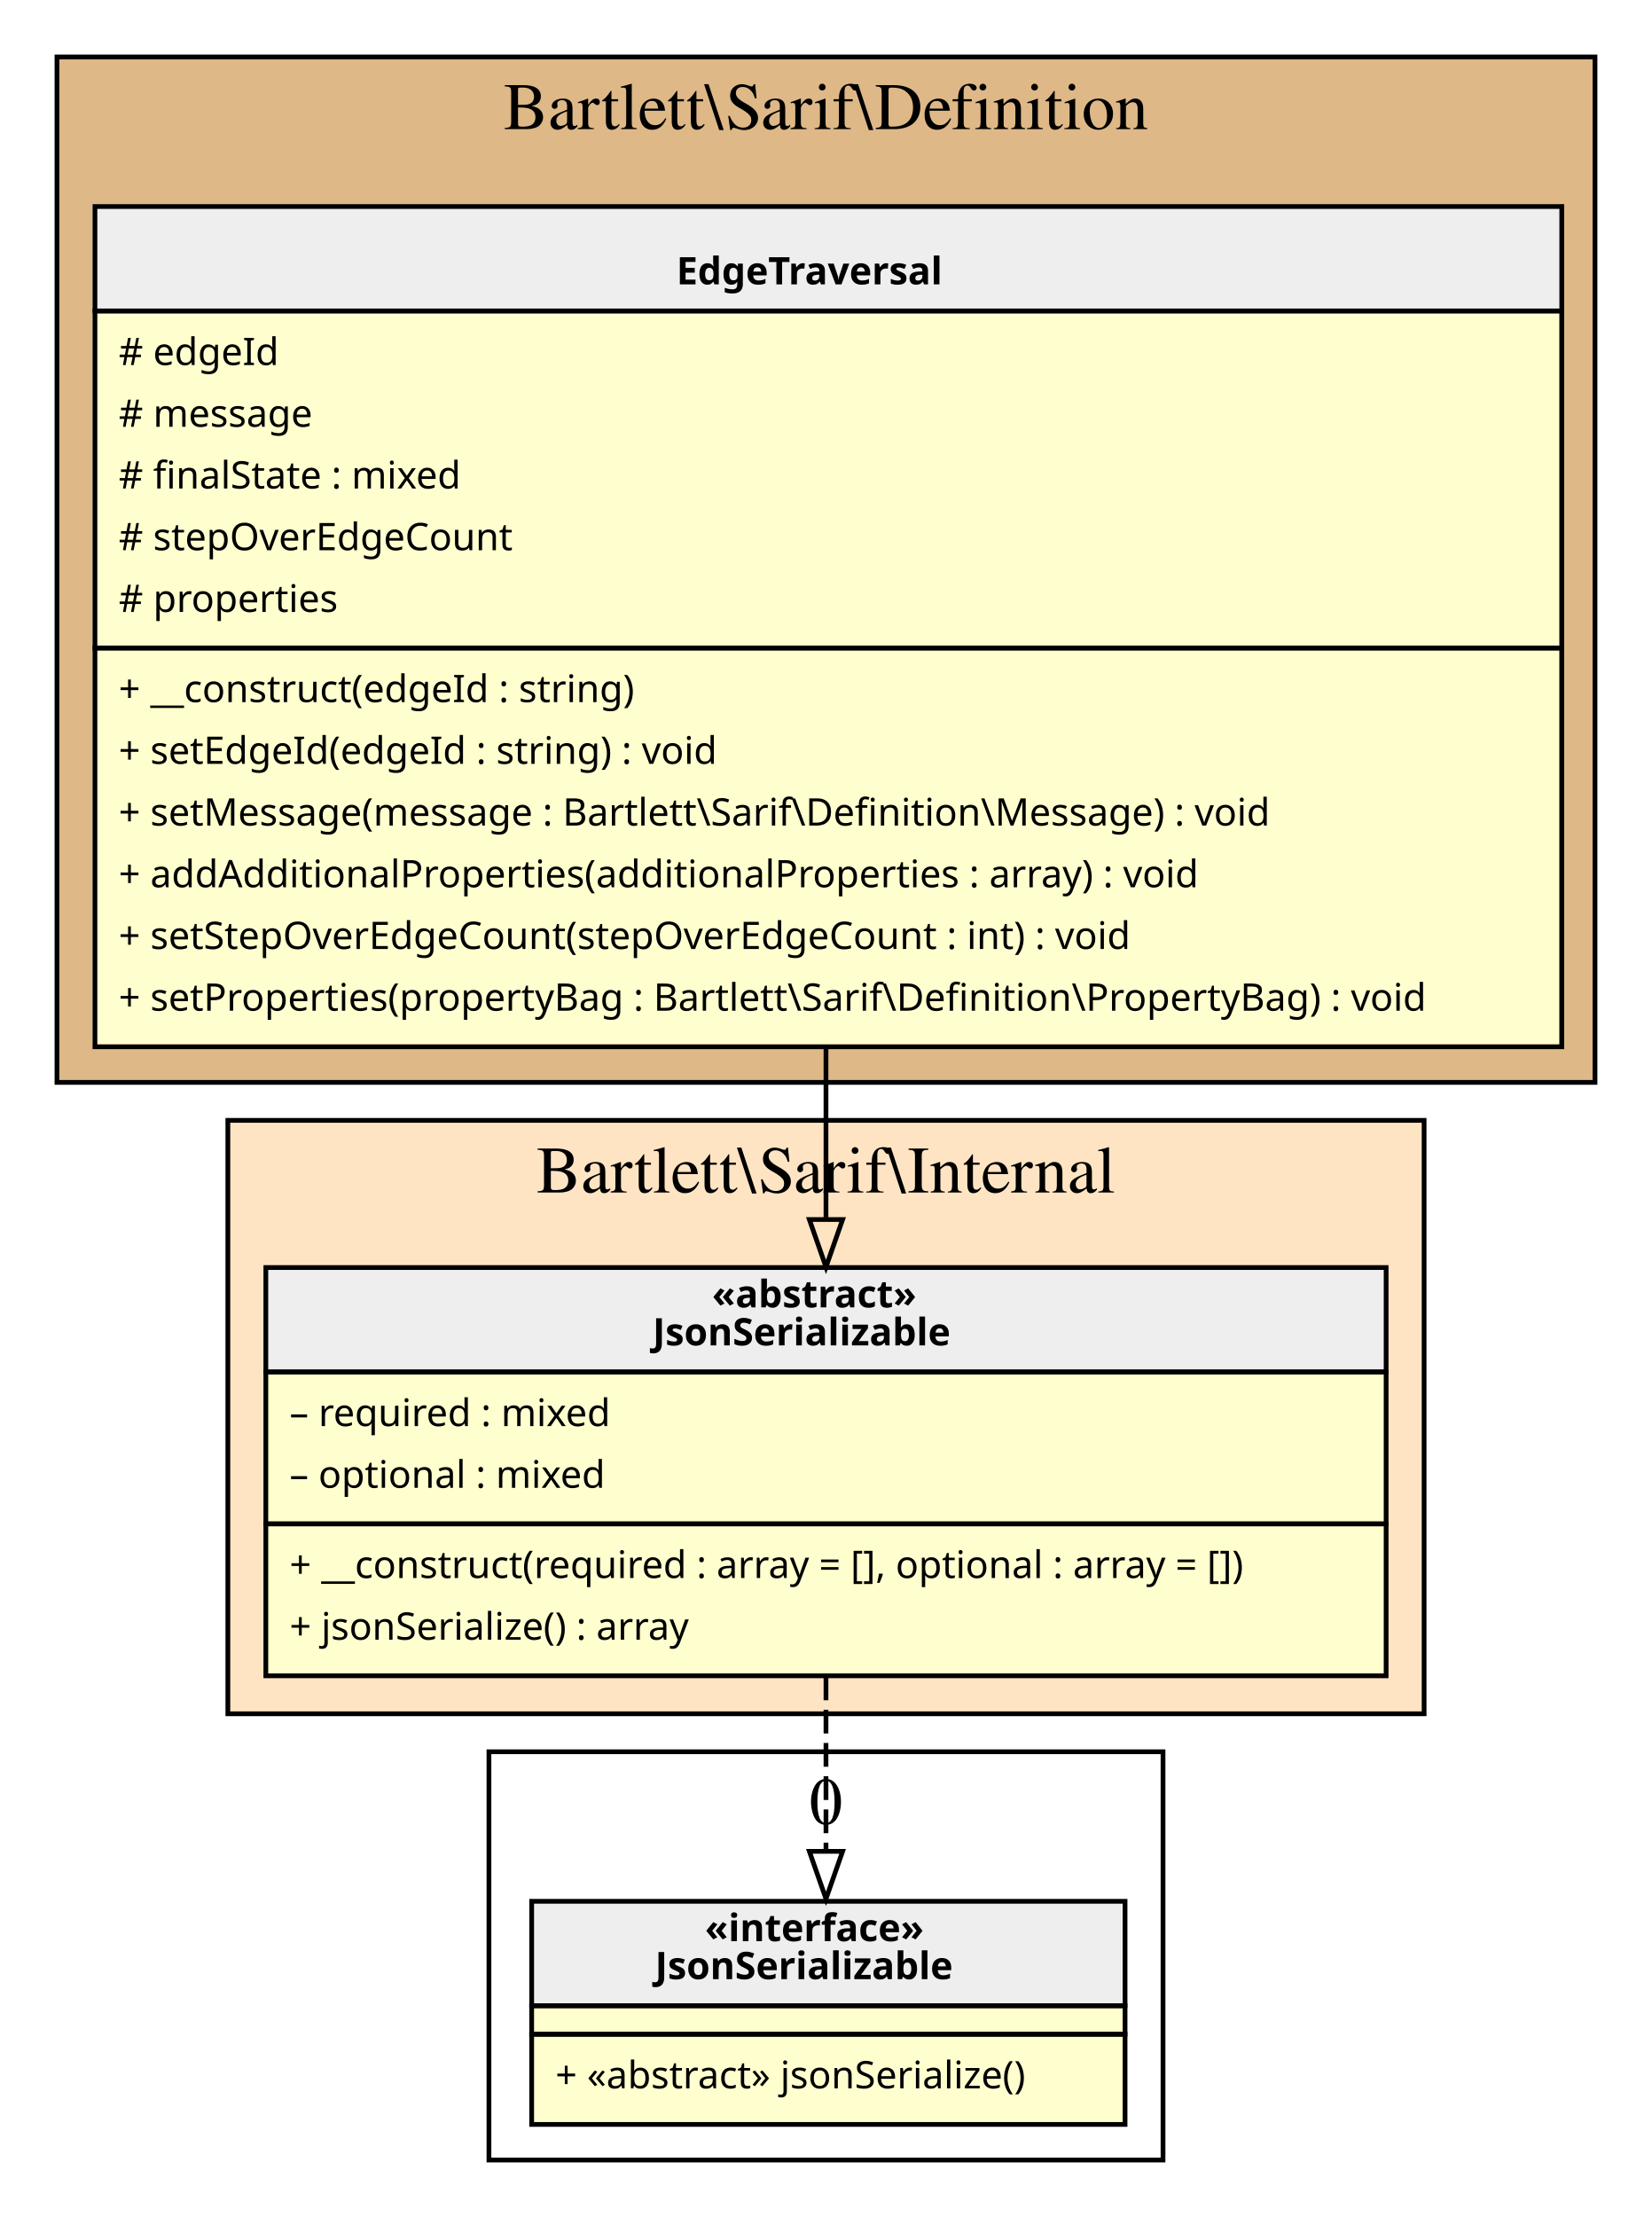
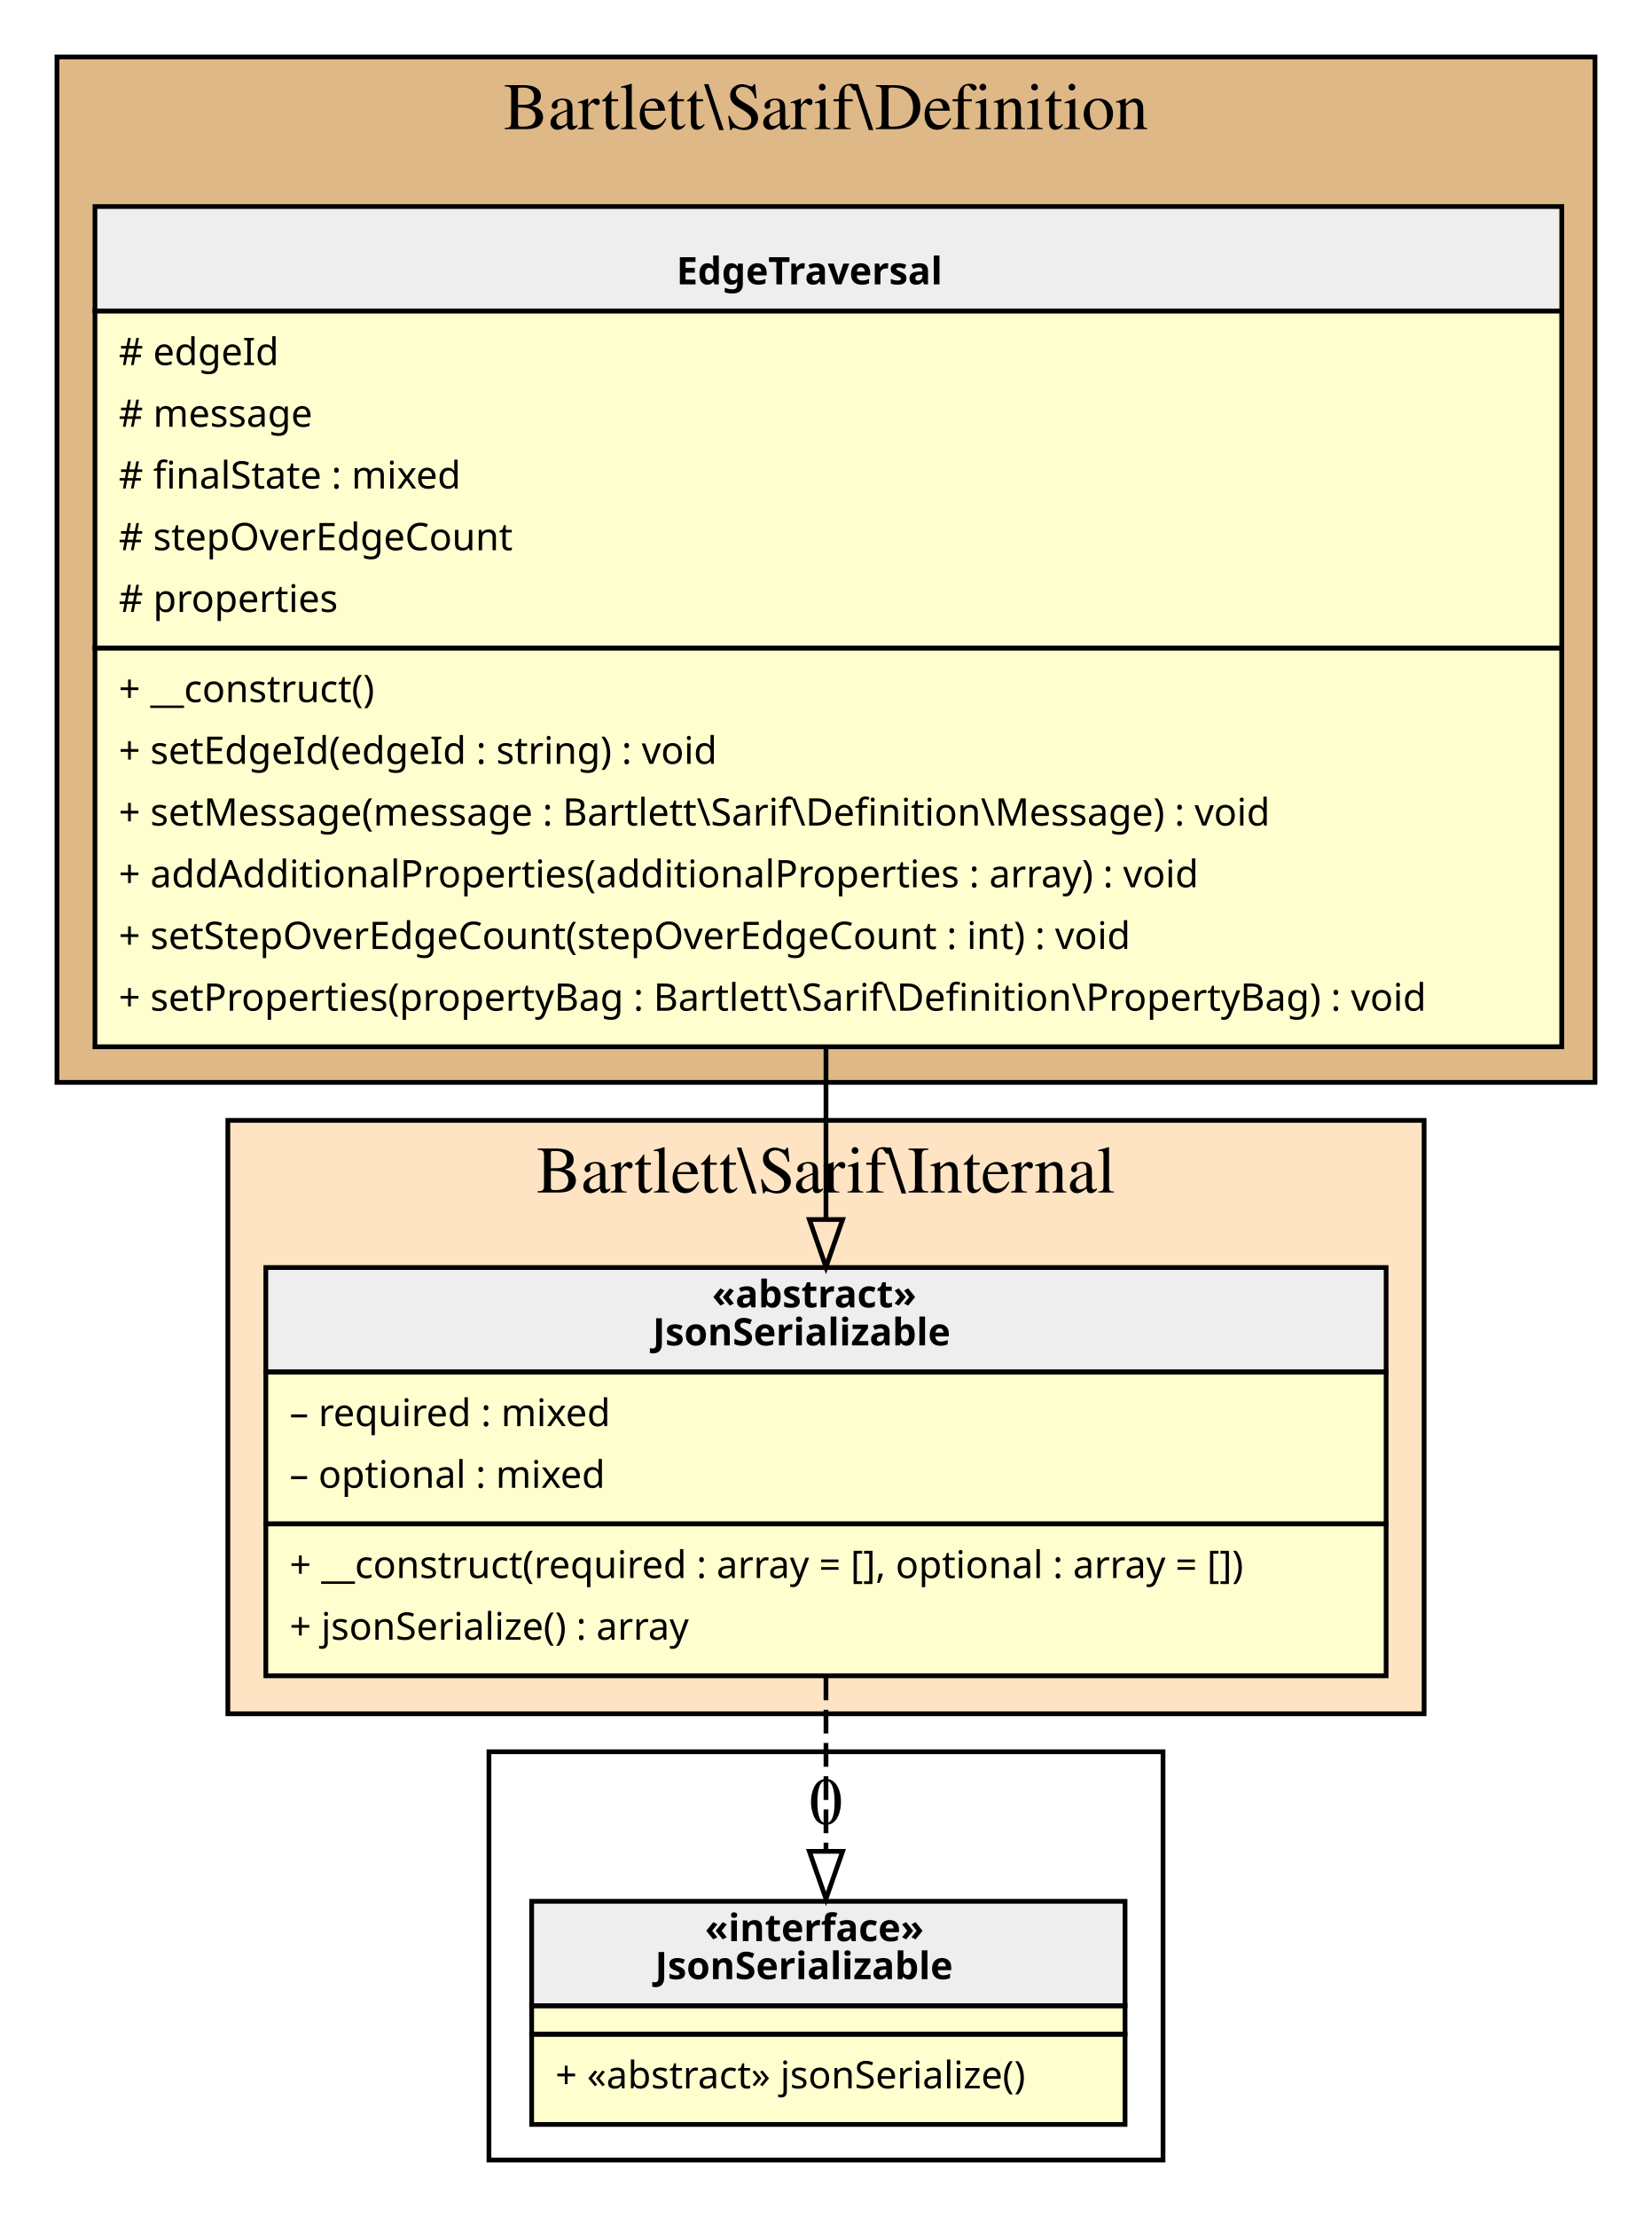
<svg xmlns="http://www.w3.org/2000/svg" width="348pt" height="467pt" viewBox="0.00 0.00 348.00 467.00">
  <g id="graph0" class="graph" transform="scale(1 1) rotate(0) translate(4 463)">
    <g id="clust1" class="cluster">
      <polygon fill="BurlyWood" stroke="black" points="8,-235 8,-451 332,-451 332,-235 8,-235" />
      <text text-anchor="middle" x="170" y="-435.8" font-family="Times,serif" font-size="14.00">Bartlett\Sarif\Definition</text>
    </g>
    <g id="clust2" class="cluster">
      <polygon fill="Bisque" stroke="black" points="44,-102 44,-227 296,-227 296,-102 44,-102" />
      <text text-anchor="middle" x="170" y="-211.8" font-family="Times,serif" font-size="14.00">Bartlett\Sarif\Internal</text>
    </g>
    <g id="clust3" class="cluster">
      <polygon fill="transparent" stroke="black" points="99,-8 99,-94 241,-94 241,-8 99,-8" />
      <text text-anchor="middle" x="170" y="-78.8" font-family="Times,serif" font-size="14.00">0</text>
    </g>
    <g id="node1" class="node">
      <polygon fill="#fefece" stroke="transparent" points="324.5,-420 15.5,-420 15.5,-243 324.5,-243 324.5,-420" />
      <polygon fill="#eeeeee" stroke="transparent" points="16,-397.5 16,-419.5 325,-419.5 325,-397.5 16,-397.5" />
      <polygon fill="none" stroke="black" points="16,-397.5 16,-419.5 325,-419.5 325,-397.5 16,-397.5" />
      <text text-anchor="start" x="138.5" y="-403.1" font-family="Verdana" font-weight="bold" font-size="8.00">EdgeTraversal</text>
      <polygon fill="none" stroke="black" points="16,-326.5 16,-397.5 325,-397.5 325,-326.5 16,-326.5" />
      <text text-anchor="start" x="21" y="-386.1" font-family="Verdana" font-size="8.00"># edgeId</text>
      <text text-anchor="start" x="21" y="-373.1" font-family="Verdana" font-size="8.00"># message</text>
      <text text-anchor="start" x="21" y="-360.1" font-family="Verdana" font-size="8.00"># finalState : mixed</text>
      <text text-anchor="start" x="21" y="-347.1" font-family="Verdana" font-size="8.00"># stepOverEdgeCount</text>
      <text text-anchor="start" x="21" y="-334.1" font-family="Verdana" font-size="8.00"># properties</text>
      <polygon fill="none" stroke="black" points="16,-242.5 16,-326.5 325,-326.5 325,-242.5 16,-242.5" />
-       <text text-anchor="start" x="21" y="-315.1" font-family="Verdana" font-size="8.00">+ __construct(edgeId : string)</text>
+       <text text-anchor="start" x="21" y="-315.1" font-family="Verdana" font-size="8.00">+ __construct()</text>
      <text text-anchor="start" x="21" y="-302.1" font-family="Verdana" font-size="8.00">+ setEdgeId(edgeId : string) : void</text>
      <text text-anchor="start" x="21" y="-289.1" font-family="Verdana" font-size="8.00">+ setMessage(message : Bartlett\Sarif\Definition\Message) : void</text>
      <text text-anchor="start" x="21" y="-276.1" font-family="Verdana" font-size="8.00">+ addAdditionalProperties(additionalProperties : array) : void</text>
      <text text-anchor="start" x="21" y="-263.1" font-family="Verdana" font-size="8.00">+ setStepOverEdgeCount(stepOverEdgeCount : int) : void</text>
      <text text-anchor="start" x="21" y="-250.1" font-family="Verdana" font-size="8.00">+ setProperties(propertyBag : Bartlett\Sarif\Definition\PropertyBag) : void</text>
    </g>
    <g id="node2" class="node">
      <polygon fill="#fefece" stroke="transparent" points="288,-196 52,-196 52,-110 288,-110 288,-196" />
      <polygon fill="#eeeeee" stroke="transparent" points="52,-174 52,-196 288,-196 288,-174 52,-174" />
      <polygon fill="none" stroke="black" points="52,-174 52,-196 288,-196 288,-174 52,-174" />
      <text text-anchor="start" x="146" y="-187.6" font-family="Verdana" font-weight="bold" font-size="8.00">«abstract»</text>
      <text text-anchor="start" x="133.5" y="-179.6" font-family="Verdana" font-weight="bold" font-size="8.00">JsonSerializable</text>
      <polygon fill="none" stroke="black" points="52,-142 52,-174 288,-174 288,-142 52,-142" />
      <text text-anchor="start" x="57" y="-162.6" font-family="Verdana" font-size="8.00">– required : mixed</text>
      <text text-anchor="start" x="57" y="-149.6" font-family="Verdana" font-size="8.00">– optional : mixed</text>
      <polygon fill="none" stroke="black" points="52,-110 52,-142 288,-142 288,-110 52,-110" />
      <text text-anchor="start" x="57" y="-130.6" font-family="Verdana" font-size="8.00">+ __construct(required : array = [], optional : array = [])</text>
      <text text-anchor="start" x="57" y="-117.6" font-family="Verdana" font-size="8.00">+ jsonSerialize() : array</text>
    </g>
    <g id="edge2" class="edge">
      <path fill="none" stroke="black" d="M170,-242.77C170,-230.31 170,-217.85 170,-206.36" />
      <polygon fill="none" stroke="black" points="173.5,-206.11 170,-196.11 166.5,-206.11 173.5,-206.11" />
    </g>
    <g id="node3" class="node">
      <polygon fill="#fefece" stroke="transparent" points="232.5,-63 107.5,-63 107.5,-16 232.5,-16 232.5,-63" />
      <polygon fill="#eeeeee" stroke="transparent" points="108,-40.5 108,-62.5 233,-62.5 233,-40.5 108,-40.5" />
      <polygon fill="none" stroke="black" points="108,-40.5 108,-62.5 233,-62.5 233,-40.5 108,-40.5" />
      <text text-anchor="start" x="144.5" y="-54.1" font-family="Verdana" font-weight="bold" font-size="8.00">«interface»</text>
      <text text-anchor="start" x="134" y="-46.1" font-family="Verdana" font-weight="bold" font-size="8.00">JsonSerializable</text>
      <polygon fill="none" stroke="black" points="108,-34.5 108,-40.5 233,-40.5 233,-34.5 108,-34.5" />
      <polygon fill="none" stroke="black" points="108,-15.5 108,-34.5 233,-34.5 233,-15.5 108,-15.5" />
      <text text-anchor="start" x="113" y="-23.1" font-family="Verdana" font-size="8.00">+ «abstract» jsonSerialize()</text>
    </g>
    <g id="edge1" class="edge">
      <path fill="none" stroke="black" stroke-dasharray="5,2" d="M170,-109.85C170,-97.66 170,-84.56 170,-73.06" />
      <polygon fill="none" stroke="black" points="173.5,-73.02 170,-63.02 166.5,-73.02 173.5,-73.02" />
    </g>
  </g>
</svg>
